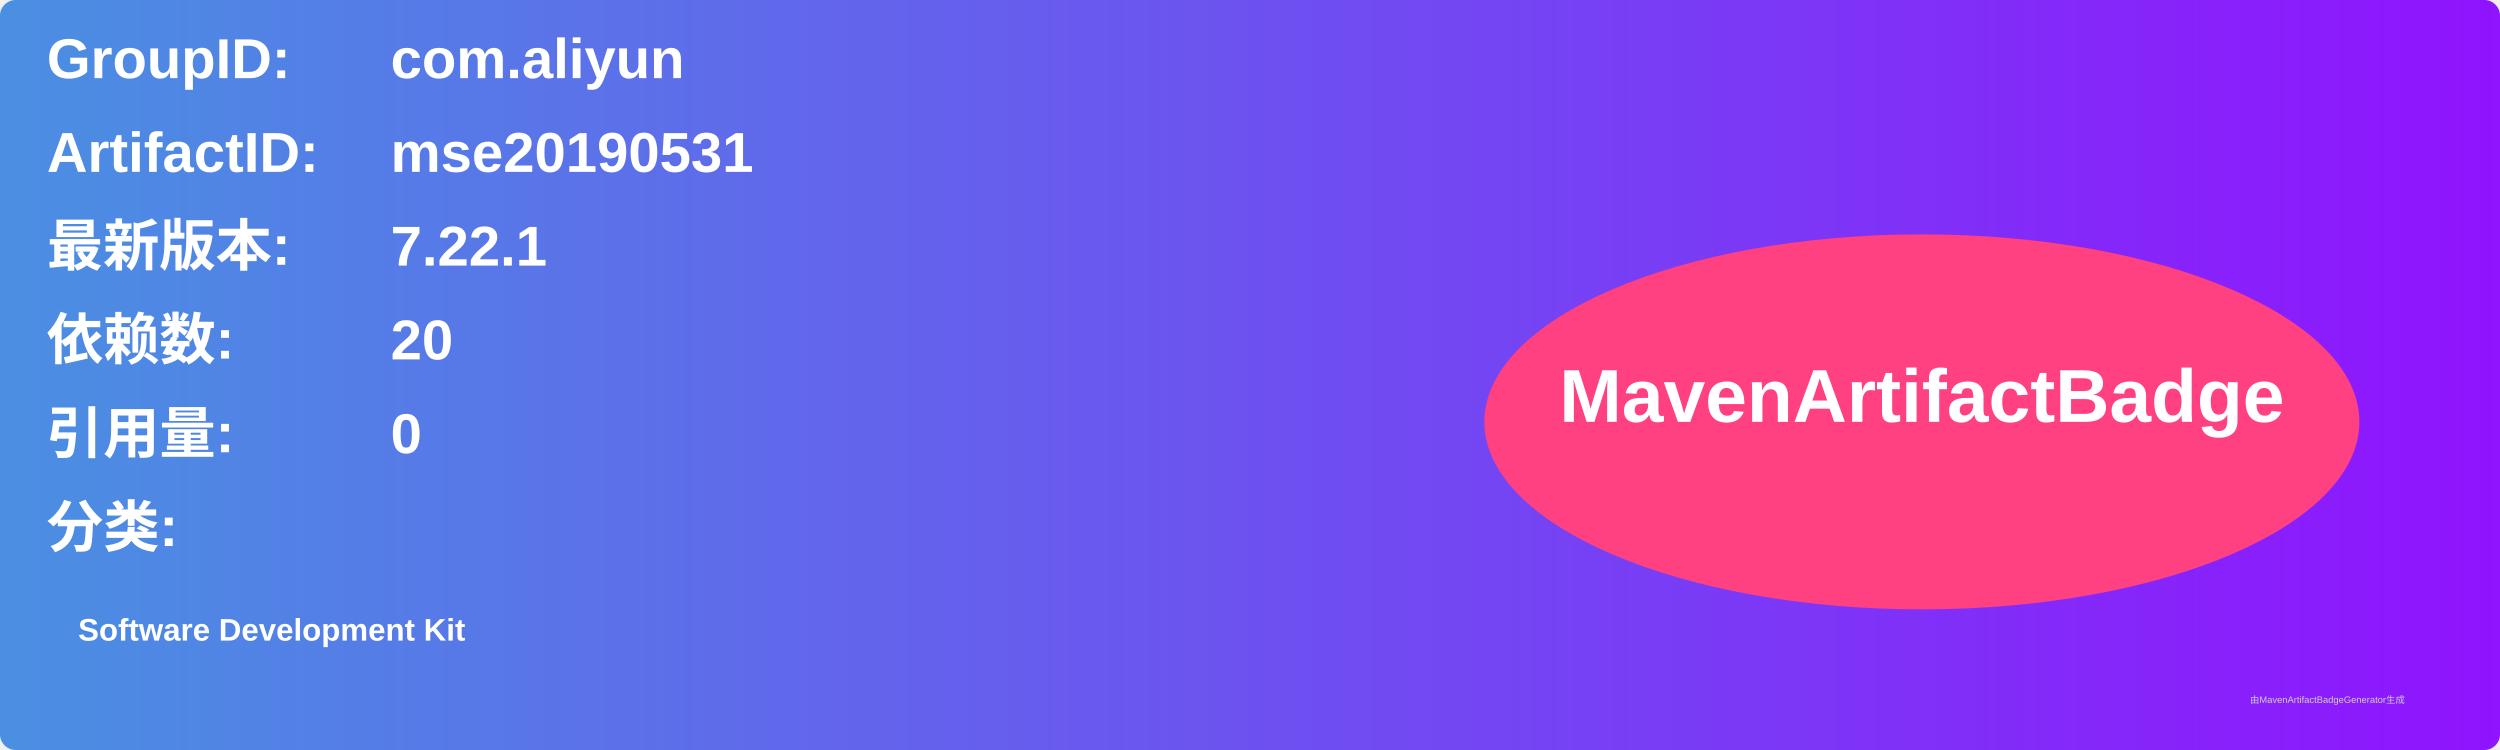
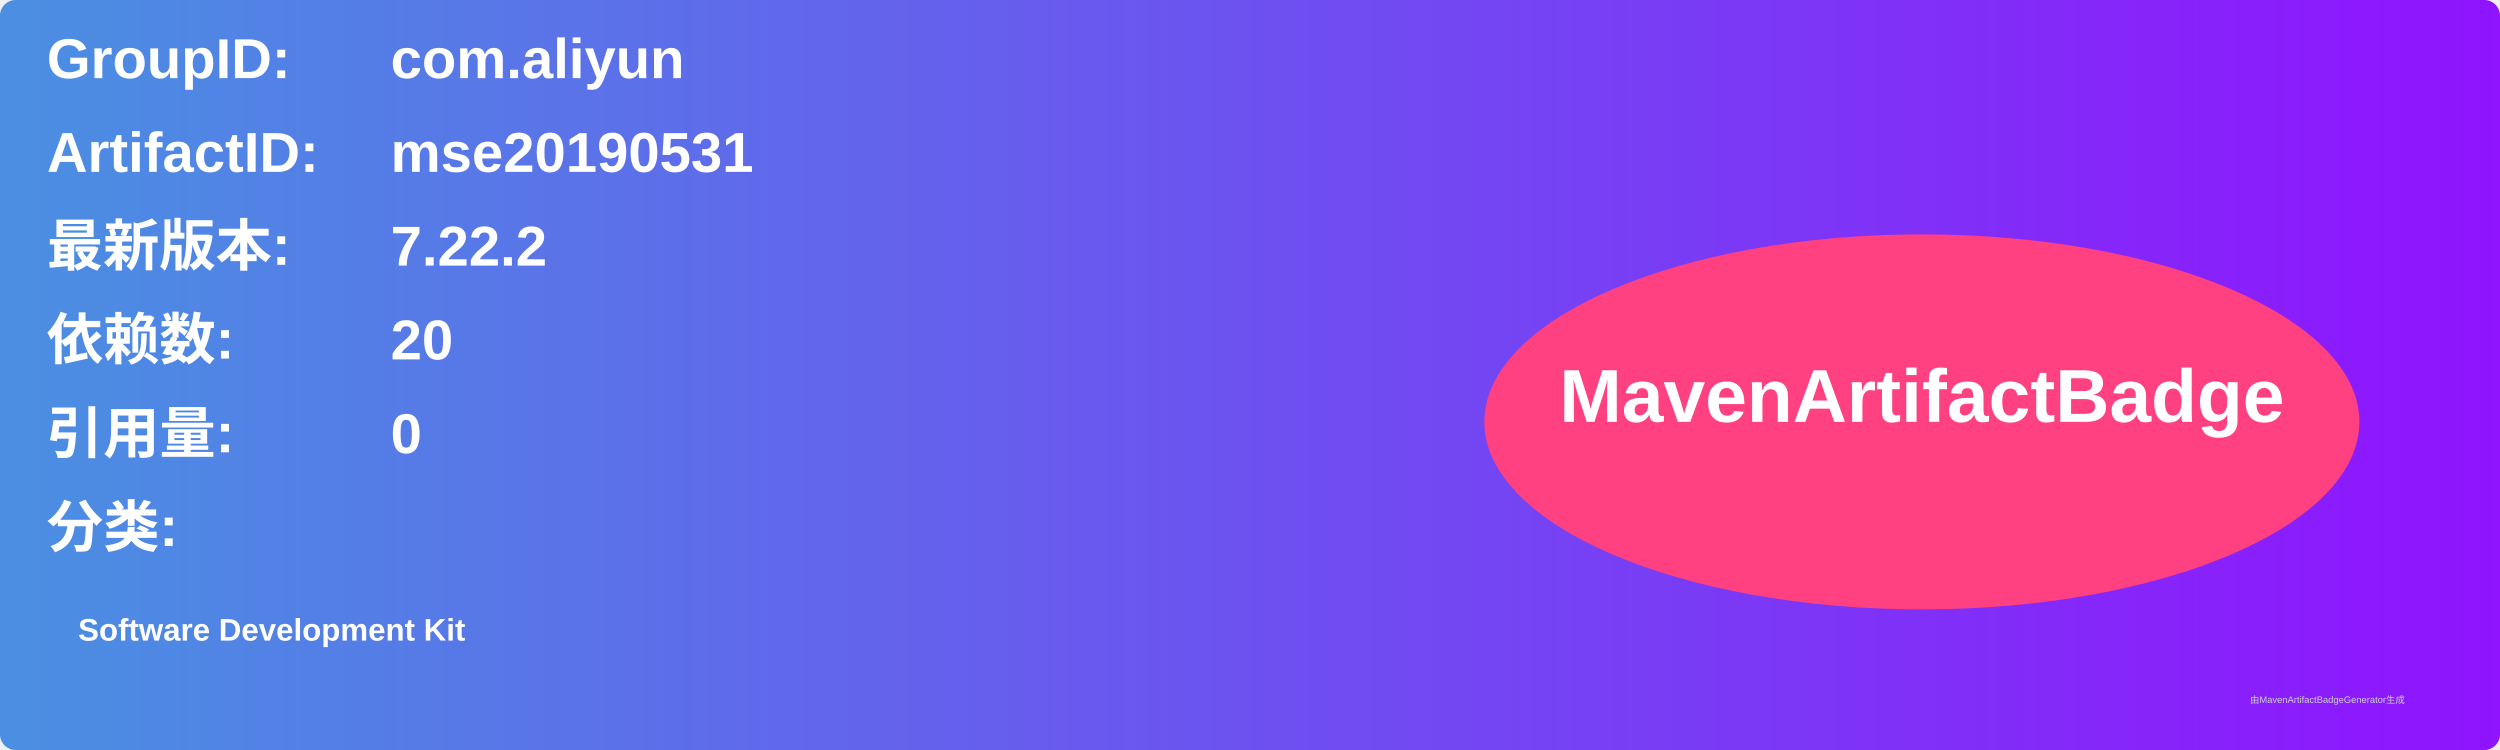
<svg xmlns="http://www.w3.org/2000/svg" width="800" height="240" viewBox="0 0 800 240">
  <linearGradient id="grad" x1="0%" y1="0%" x2="100%" y2="0%">
    <stop offset="0%" stop-color="#4a90e2" />
    <stop offset="100%" stop-color="#9013fe" />
  </linearGradient>
  <rect width="100%" height="100%" rx="5" ry="5" fill="url(#grad)" />
  <g transform="translate(15, 15)">
    <text x="0" y="10" font-family="Arial" font-size="18" fill="white" font-weight="bold" width="260">GroupID:</text>
    <text x="110" y="10" font-family="Arial" font-size="18" fill="white" font-weight="bold" width="460">com.aliyun</text>
    <text x="0" y="40" font-family="Arial" font-size="18" fill="white" font-weight="bold" width="260">ArtifactID:</text>
    <text x="110" y="40" font-family="Arial" font-size="18" fill="white" font-weight="bold" width="460">mse20190531</text>
    <text x="0" y="70" font-family="Arial" font-size="18" fill="white" font-weight="bold">最新版本:</text>
    <text x="110" y="70" font-family="Arial" font-size="18" fill="white" font-weight="bold">
-       <tspan font-weight="bold">7.22.1</tspan>
+       <tspan font-weight="bold">7.22.2</tspan>
    </text>
    <text x="0" y="100" font-family="Arial" font-size="18" fill="white" font-weight="bold">依赖数: </text>
    <text x="110" y="100" font-family="Arial" font-size="18" fill="white">
      <tspan font-weight="bold">20</tspan>
    </text>
    <text x="0" y="130" font-family="Arial" font-size="18" fill="white" font-weight="bold">引用量: </text>
    <text x="110" y="130" font-family="Arial" font-size="18" fill="white">
      <tspan font-weight="bold">0</tspan>
    </text>
    <text x="0" y="160" font-family="Arial" font-size="18" fill="white" font-weight="bold">分类:</text>
    <text x="10" y="190" font-family="Arial" font-size="10" fill="white">
      <tspan font-weight="bold">Software Development Kit</tspan>
    </text>
    <ellipse cx="600" cy="120" rx="140" ry="60" fill="#ff4081" />
    <text x="600" y="120" text-anchor="middle" font-family="Arial" font-size="24" fill="white" font-weight="bold">MavenArtifactBadge</text>
  </g>
  <text x="720" y="225" font-family="Arial" font-size="3" fill="#d0d0d0">由MavenArtifactBadgeGenerator生成</text>
</svg>
